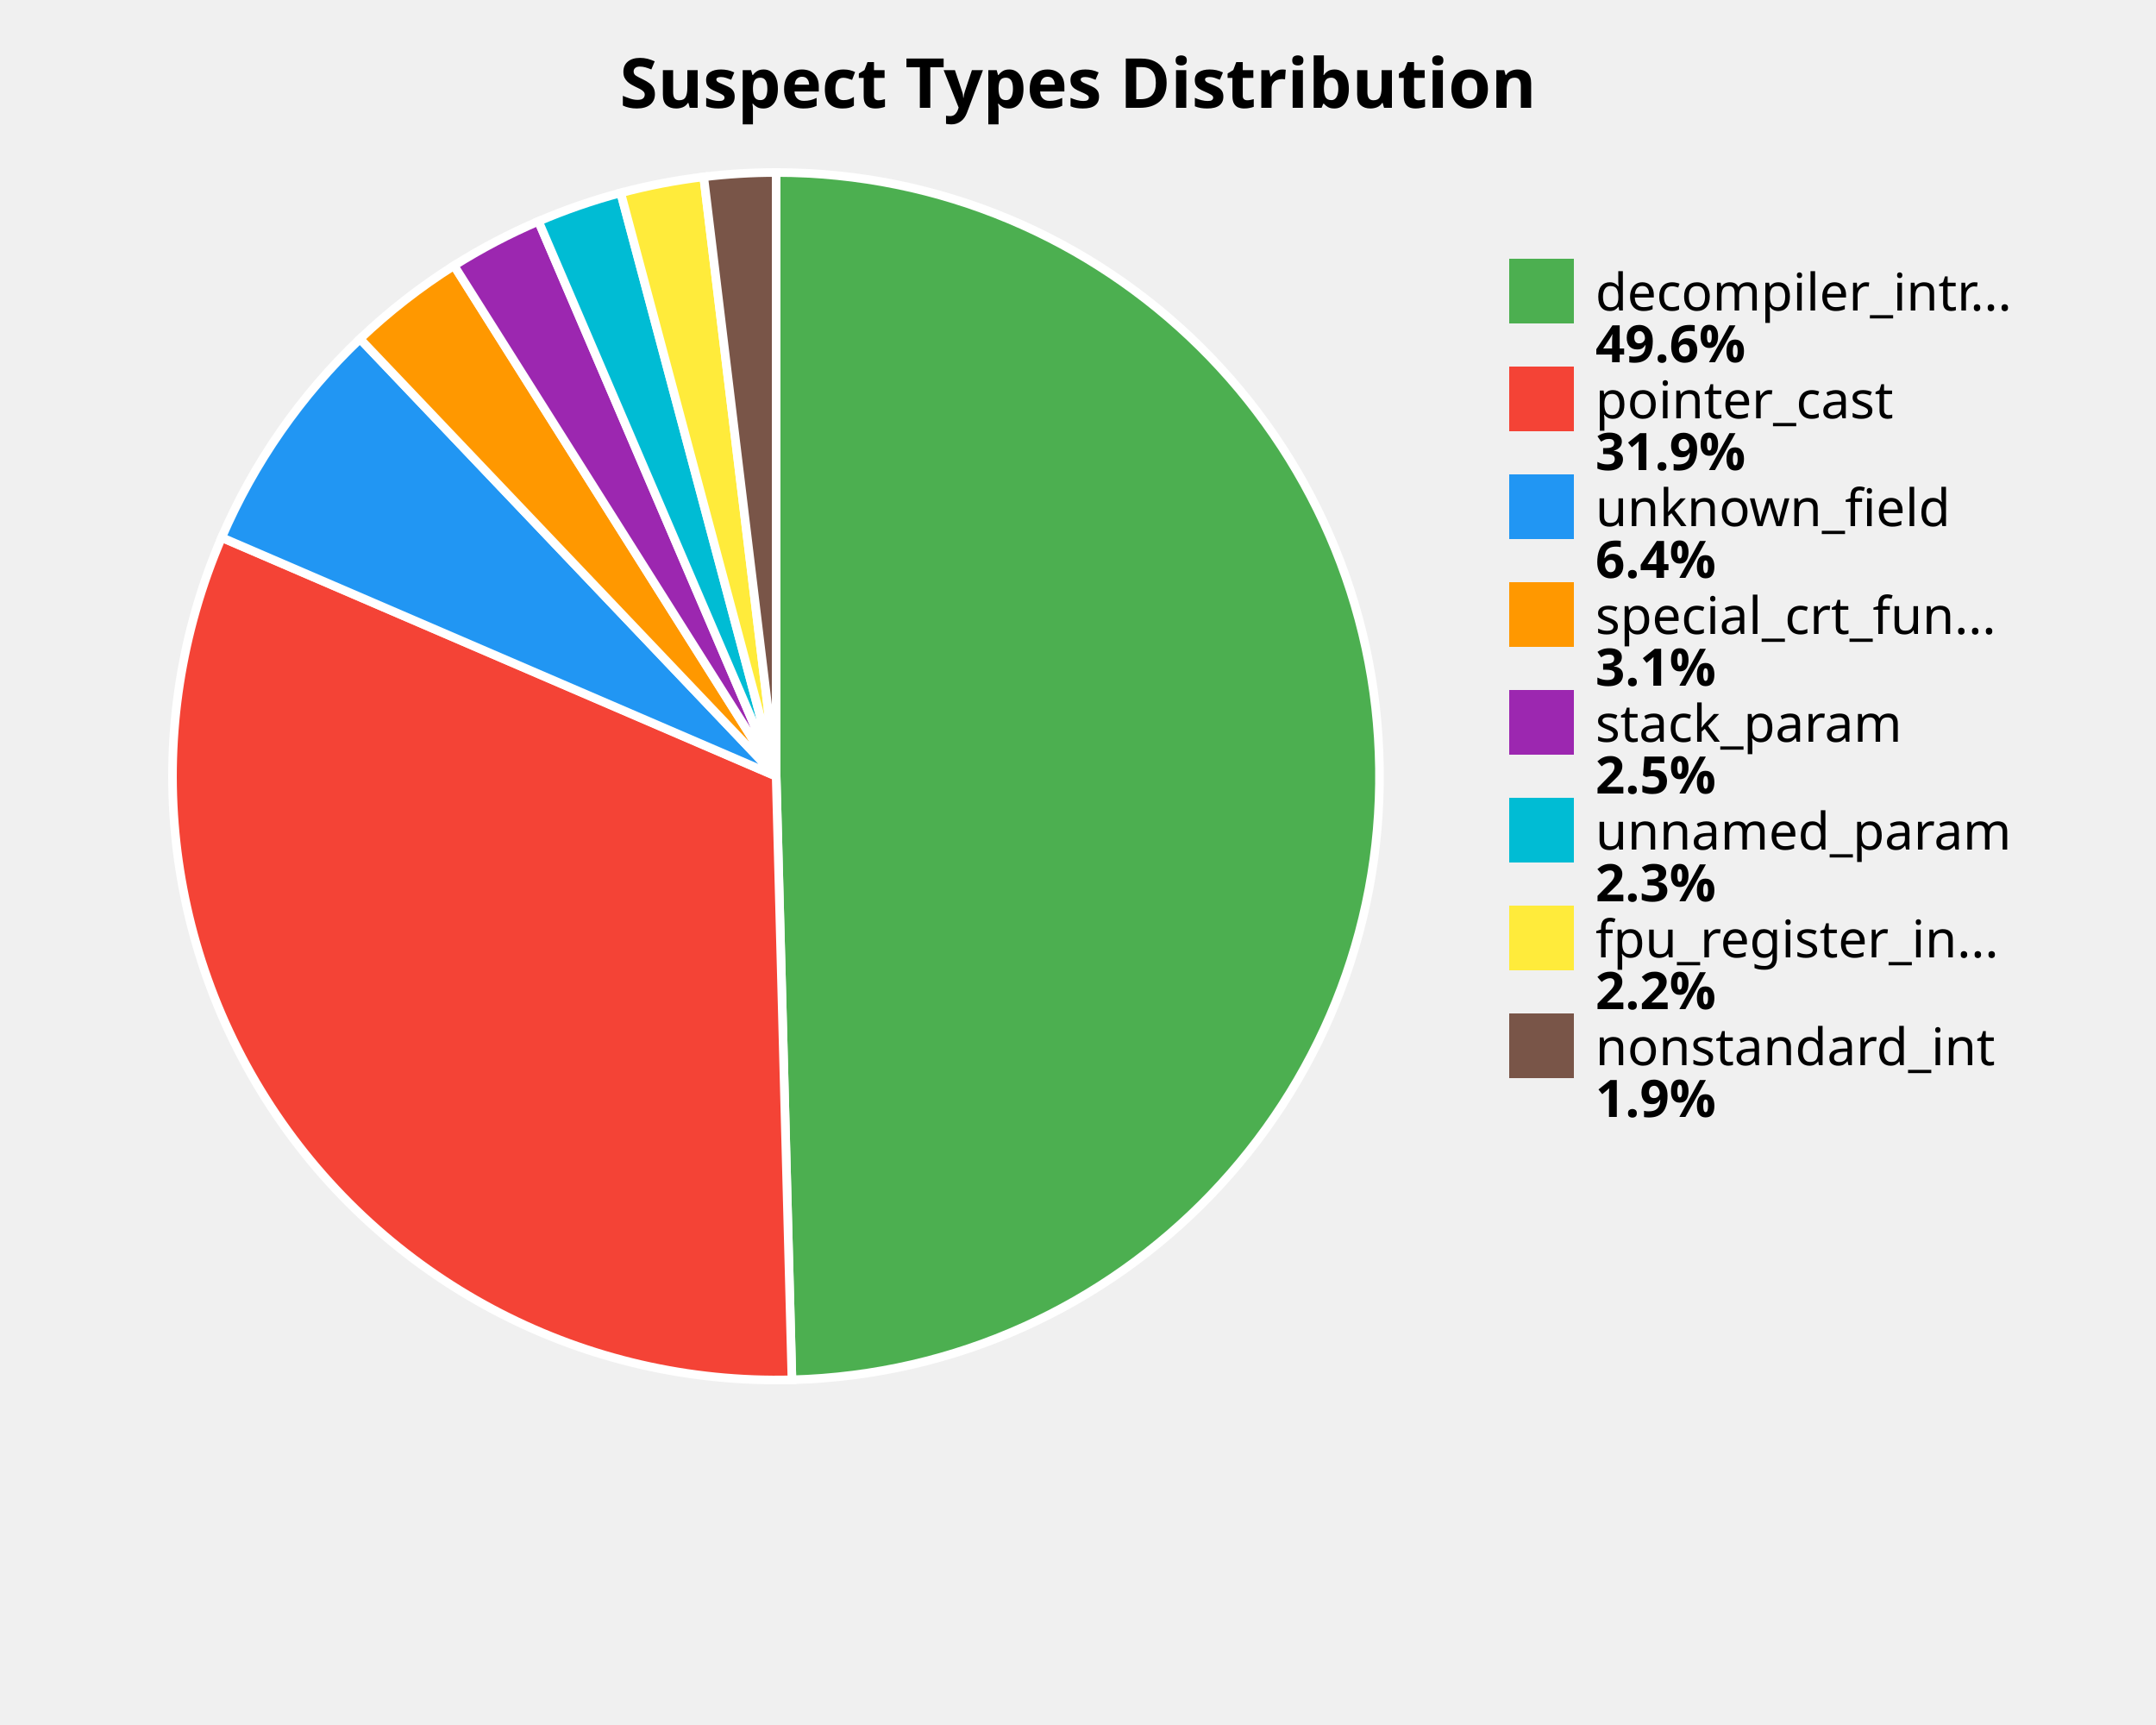
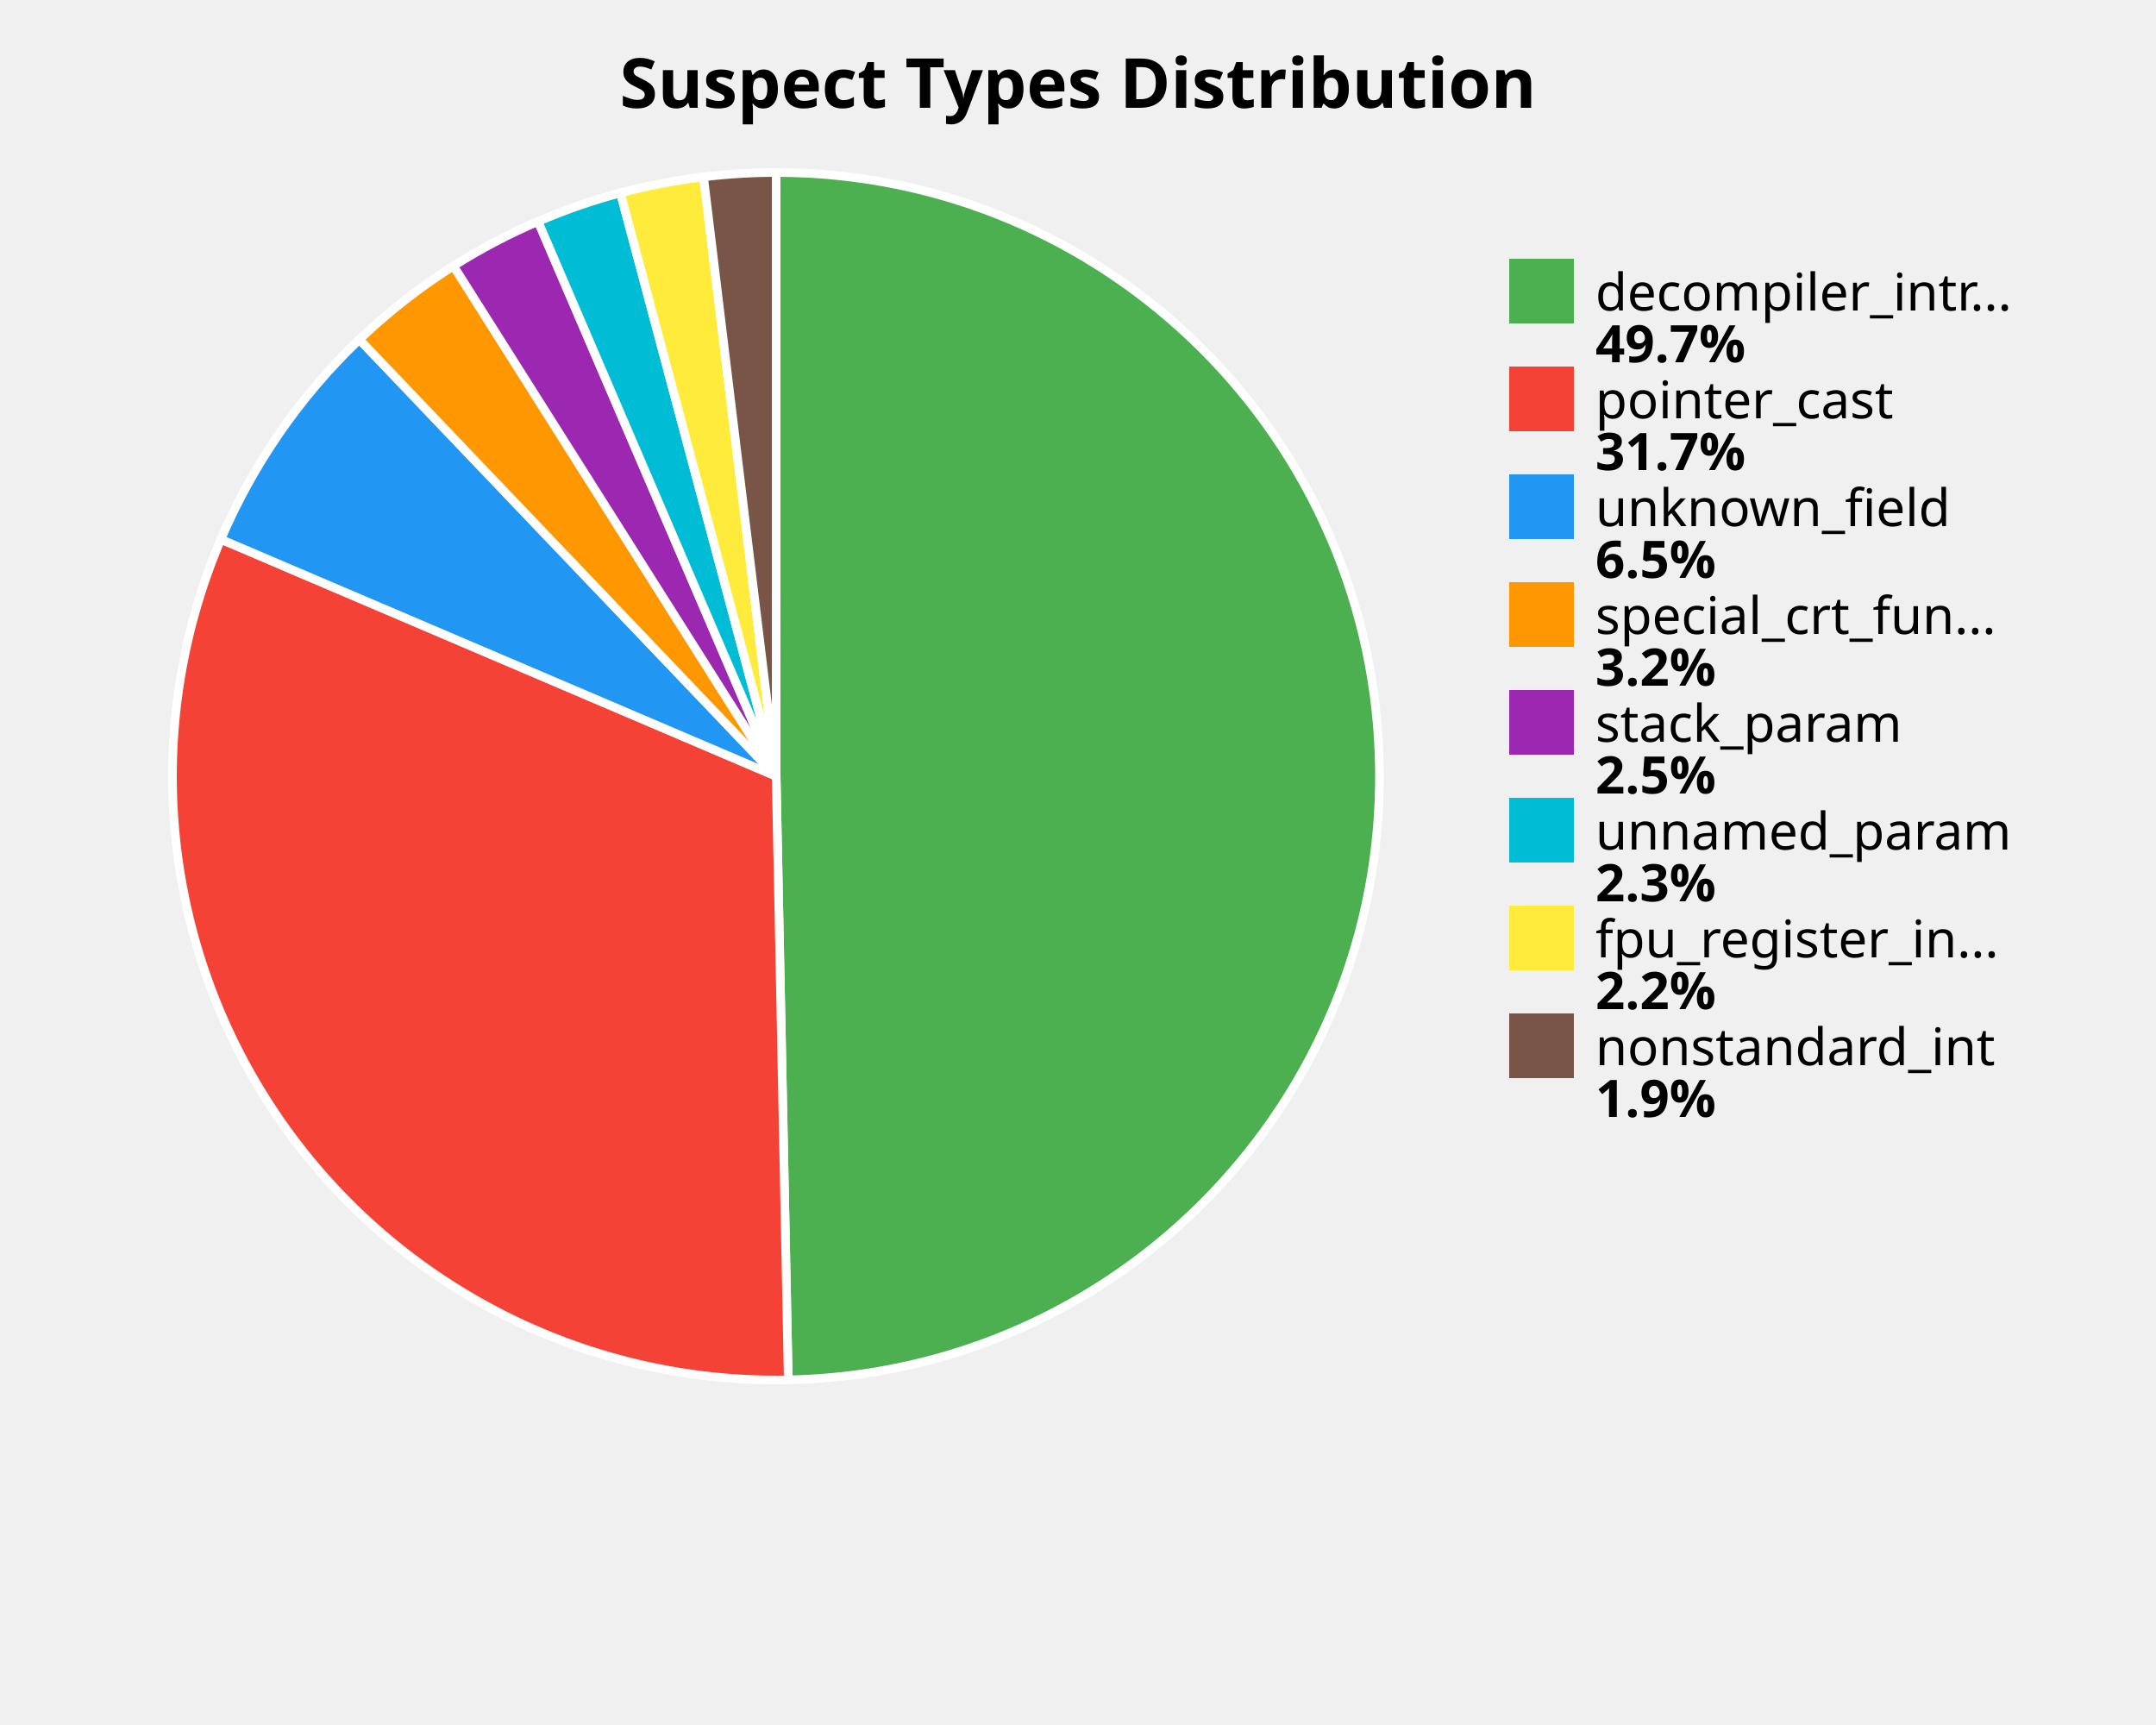
<svg xmlns="http://www.w3.org/2000/svg" width="500" height="400" viewBox="0 0 500 400">
  <style>
    .title { font: bold 16px sans-serif; }
    .label { font: 12px sans-serif; }
    .value { font: bold 12px sans-serif; }
  </style>
  <rect width="100%%" height="100%%" fill="white" />
  <text x="250" y="25" class="title" text-anchor="middle">Suspect Types Distribution</text>
-   <path d="M 180,180 L 180.00,40.00 A 140,140 0 0,1 183.66,319.95 Z" fill="#4CAF50" stroke="white" stroke-width="2" />
-   <path d="M 180,180 L 183.66,319.95 A 140,140 0 0,1 51.41,124.65 Z" fill="#F44336" stroke="white" stroke-width="2" />
-   <path d="M 180,180 L 51.41,124.65 A 140,140 0 0,1 83.49,78.58 Z" fill="#2196F3" stroke="white" stroke-width="2" />
-   <path d="M 180,180 L 83.49,78.58 A 140,140 0 0,1 105.30,61.59 Z" fill="#FF9800" stroke="white" stroke-width="2" />
-   <path d="M 180,180 L 105.30,61.59 A 140,140 0 0,1 124.88,51.31 Z" fill="#9C27B0" stroke="white" stroke-width="2" />
-   <path d="M 180,180 L 124.88,51.31 A 140,140 0 0,1 143.95,44.72 Z" fill="#00BCD4" stroke="white" stroke-width="2" />
-   <path d="M 180,180 L 143.95,44.72 A 140,140 0 0,1 163.20,41.01 Z" fill="#FFEB3B" stroke="white" stroke-width="2" />
-   <path d="M 180,180 L 163.20,41.01 A 140,140 0 0,1 180.00,40.00 Z" fill="#795548" stroke="white" stroke-width="2" />
+   <path d="M 180,180 L 180.00,40.00 A 140,140 0 0,1 182.81,319.97 Z" fill="#4CAF50" stroke="white" stroke-width="2" />
+   <path d="M 180,180 L 182.81,319.97 A 140,140 0 0,1 51.23,125.06 Z" fill="#F44336" stroke="white" stroke-width="2" />
+   <path d="M 180,180 L 51.23,125.06 A 140,140 0 0,1 83.34,78.72 Z" fill="#2196F3" stroke="white" stroke-width="2" />
+   <path d="M 180,180 L 83.34,78.72 A 140,140 0 0,1 105.17,61.67 Z" fill="#FF9800" stroke="white" stroke-width="2" />
+   <path d="M 180,180 L 105.17,61.67 A 140,140 0 0,1 124.78,51.35 Z" fill="#9C27B0" stroke="white" stroke-width="2" />
+   <path d="M 180,180 L 124.78,51.35 A 140,140 0 0,1 143.88,44.74 Z" fill="#00BCD4" stroke="white" stroke-width="2" />
+   <path d="M 180,180 L 143.88,44.74 A 140,140 0 0,1 163.16,41.02 Z" fill="#FFEB3B" stroke="white" stroke-width="2" />
+   <path d="M 180,180 L 163.16,41.02 A 140,140 0 0,1 180.00,40.00 Z" fill="#795548" stroke="white" stroke-width="2" />
  <rect x="350" y="60" width="15" height="15" fill="#4CAF50" />
  <text x="370" y="72" class="label">decompiler_intr...</text>
-   <text x="370" y="84" class="value">49.6%</text>
+   <text x="370" y="84" class="value">49.7%</text>
  <rect x="350" y="85" width="15" height="15" fill="#F44336" />
  <text x="370" y="97" class="label">pointer_cast</text>
-   <text x="370" y="109" class="value">31.9%</text>
+   <text x="370" y="109" class="value">31.7%</text>
  <rect x="350" y="110" width="15" height="15" fill="#2196F3" />
  <text x="370" y="122" class="label">unknown_field</text>
-   <text x="370" y="134" class="value">6.4%</text>
+   <text x="370" y="134" class="value">6.5%</text>
  <rect x="350" y="135" width="15" height="15" fill="#FF9800" />
  <text x="370" y="147" class="label">special_crt_fun...</text>
-   <text x="370" y="159" class="value">3.1%</text>
+   <text x="370" y="159" class="value">3.2%</text>
  <rect x="350" y="160" width="15" height="15" fill="#9C27B0" />
  <text x="370" y="172" class="label">stack_param</text>
  <text x="370" y="184" class="value">2.5%</text>
  <rect x="350" y="185" width="15" height="15" fill="#00BCD4" />
  <text x="370" y="197" class="label">unnamed_param</text>
  <text x="370" y="209" class="value">2.3%</text>
  <rect x="350" y="210" width="15" height="15" fill="#FFEB3B" />
  <text x="370" y="222" class="label">fpu_register_in...</text>
  <text x="370" y="234" class="value">2.2%</text>
  <rect x="350" y="235" width="15" height="15" fill="#795548" />
  <text x="370" y="247" class="label">nonstandard_int</text>
  <text x="370" y="259" class="value">1.9%</text>
</svg>
